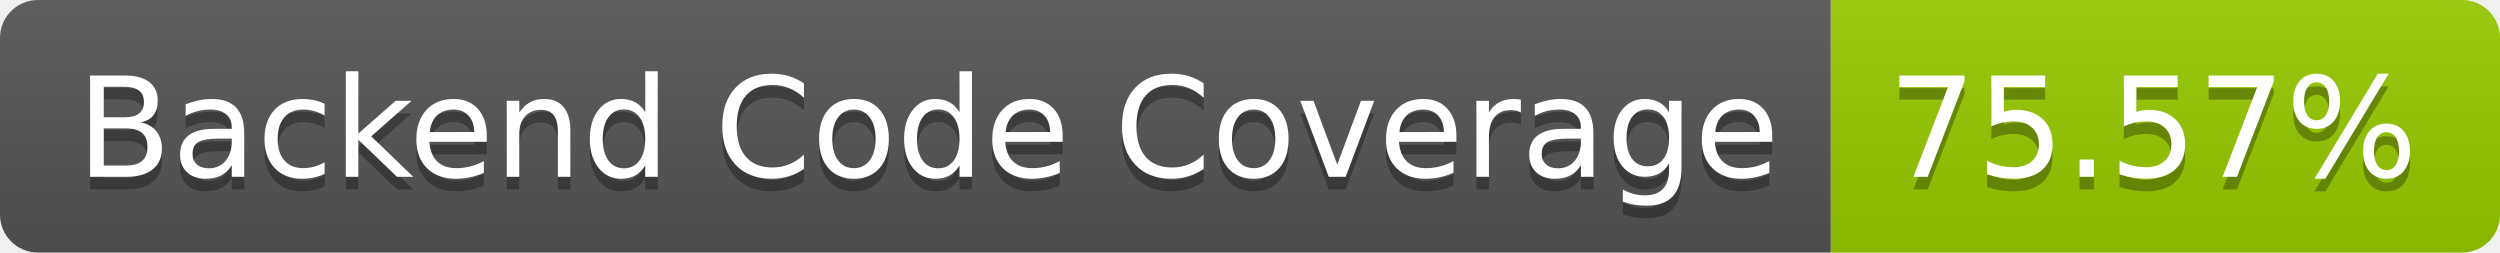
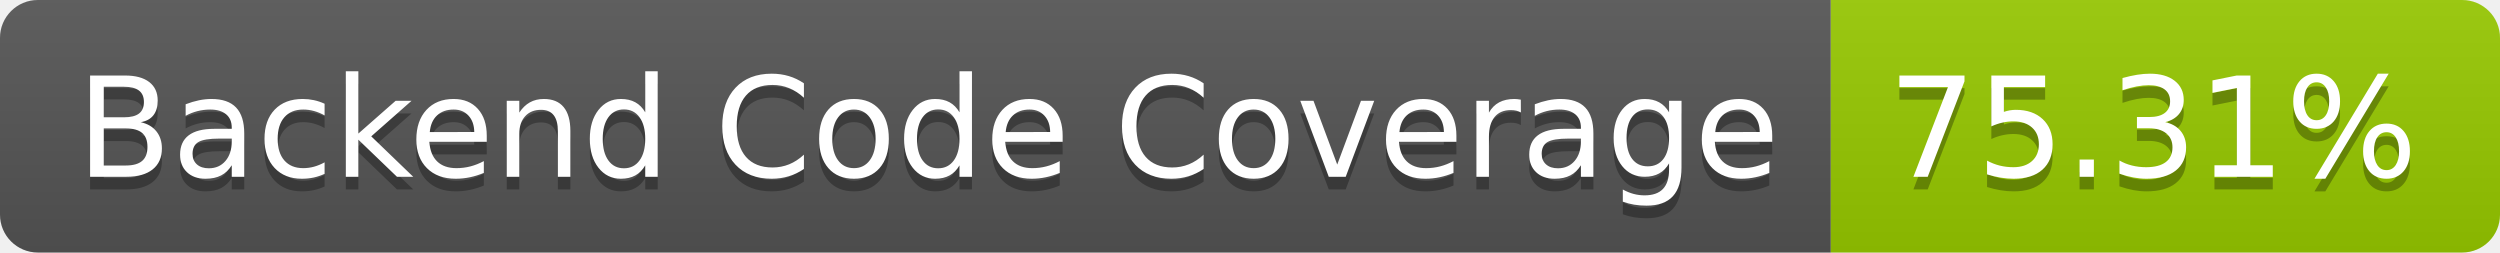
- <svg xmlns="http://www.w3.org/2000/svg" width="198" height="20" role="img" aria-label="Backend Code Coverage: 75.57%">
+ <svg xmlns="http://www.w3.org/2000/svg" width="198" height="20" role="img" aria-label="Backend Code Coverage: 75.31%">
  <linearGradient id="s" x2="0" y2="100%">
    <stop offset="0" stop-color="#bbb" stop-opacity=".1" />
    <stop offset="1" stop-opacity=".1" />
  </linearGradient>
  <clipPath id="r">
    <rect width="198" height="20" rx="3" fill="#fff" />
  </clipPath>
  <g clip-path="url(#r)">
    <rect width="145" height="20" fill="#555" />
    <rect x="145" width="53" height="20" fill="#97ca00" />
    <rect width="198" height="20" fill="url(#s)" />
  </g>
  <g fill="#fff" text-anchor="middle" font-family="Verdana,Geneva,DejaVu Sans,sans-serif" text-rendering="geometricPrecision" font-size="110">
    <text aria-hidden="true" x="735" y="150" fill="#010101" fill-opacity=".3" transform="scale(.1)" textLength="1350">Backend Code Coverage</text>
    <text x="735" y="140" transform="scale(.1)" fill="#fff" textLength="1350">Backend Code Coverage</text>
-     <text aria-hidden="true" x="1705" y="150" fill="#010101" fill-opacity=".3" transform="scale(.1)" textLength="430">75.57%</text>
-     <text x="1705" y="140" transform="scale(.1)" fill="#fff" textLength="430">75.57%</text>
+     <text aria-hidden="true" x="1705" y="150" fill="#010101" fill-opacity=".3" transform="scale(.1)" textLength="430">75.31%</text>
+     <text x="1705" y="140" transform="scale(.1)" fill="#fff" textLength="430">75.31%</text>
  </g>
</svg>
